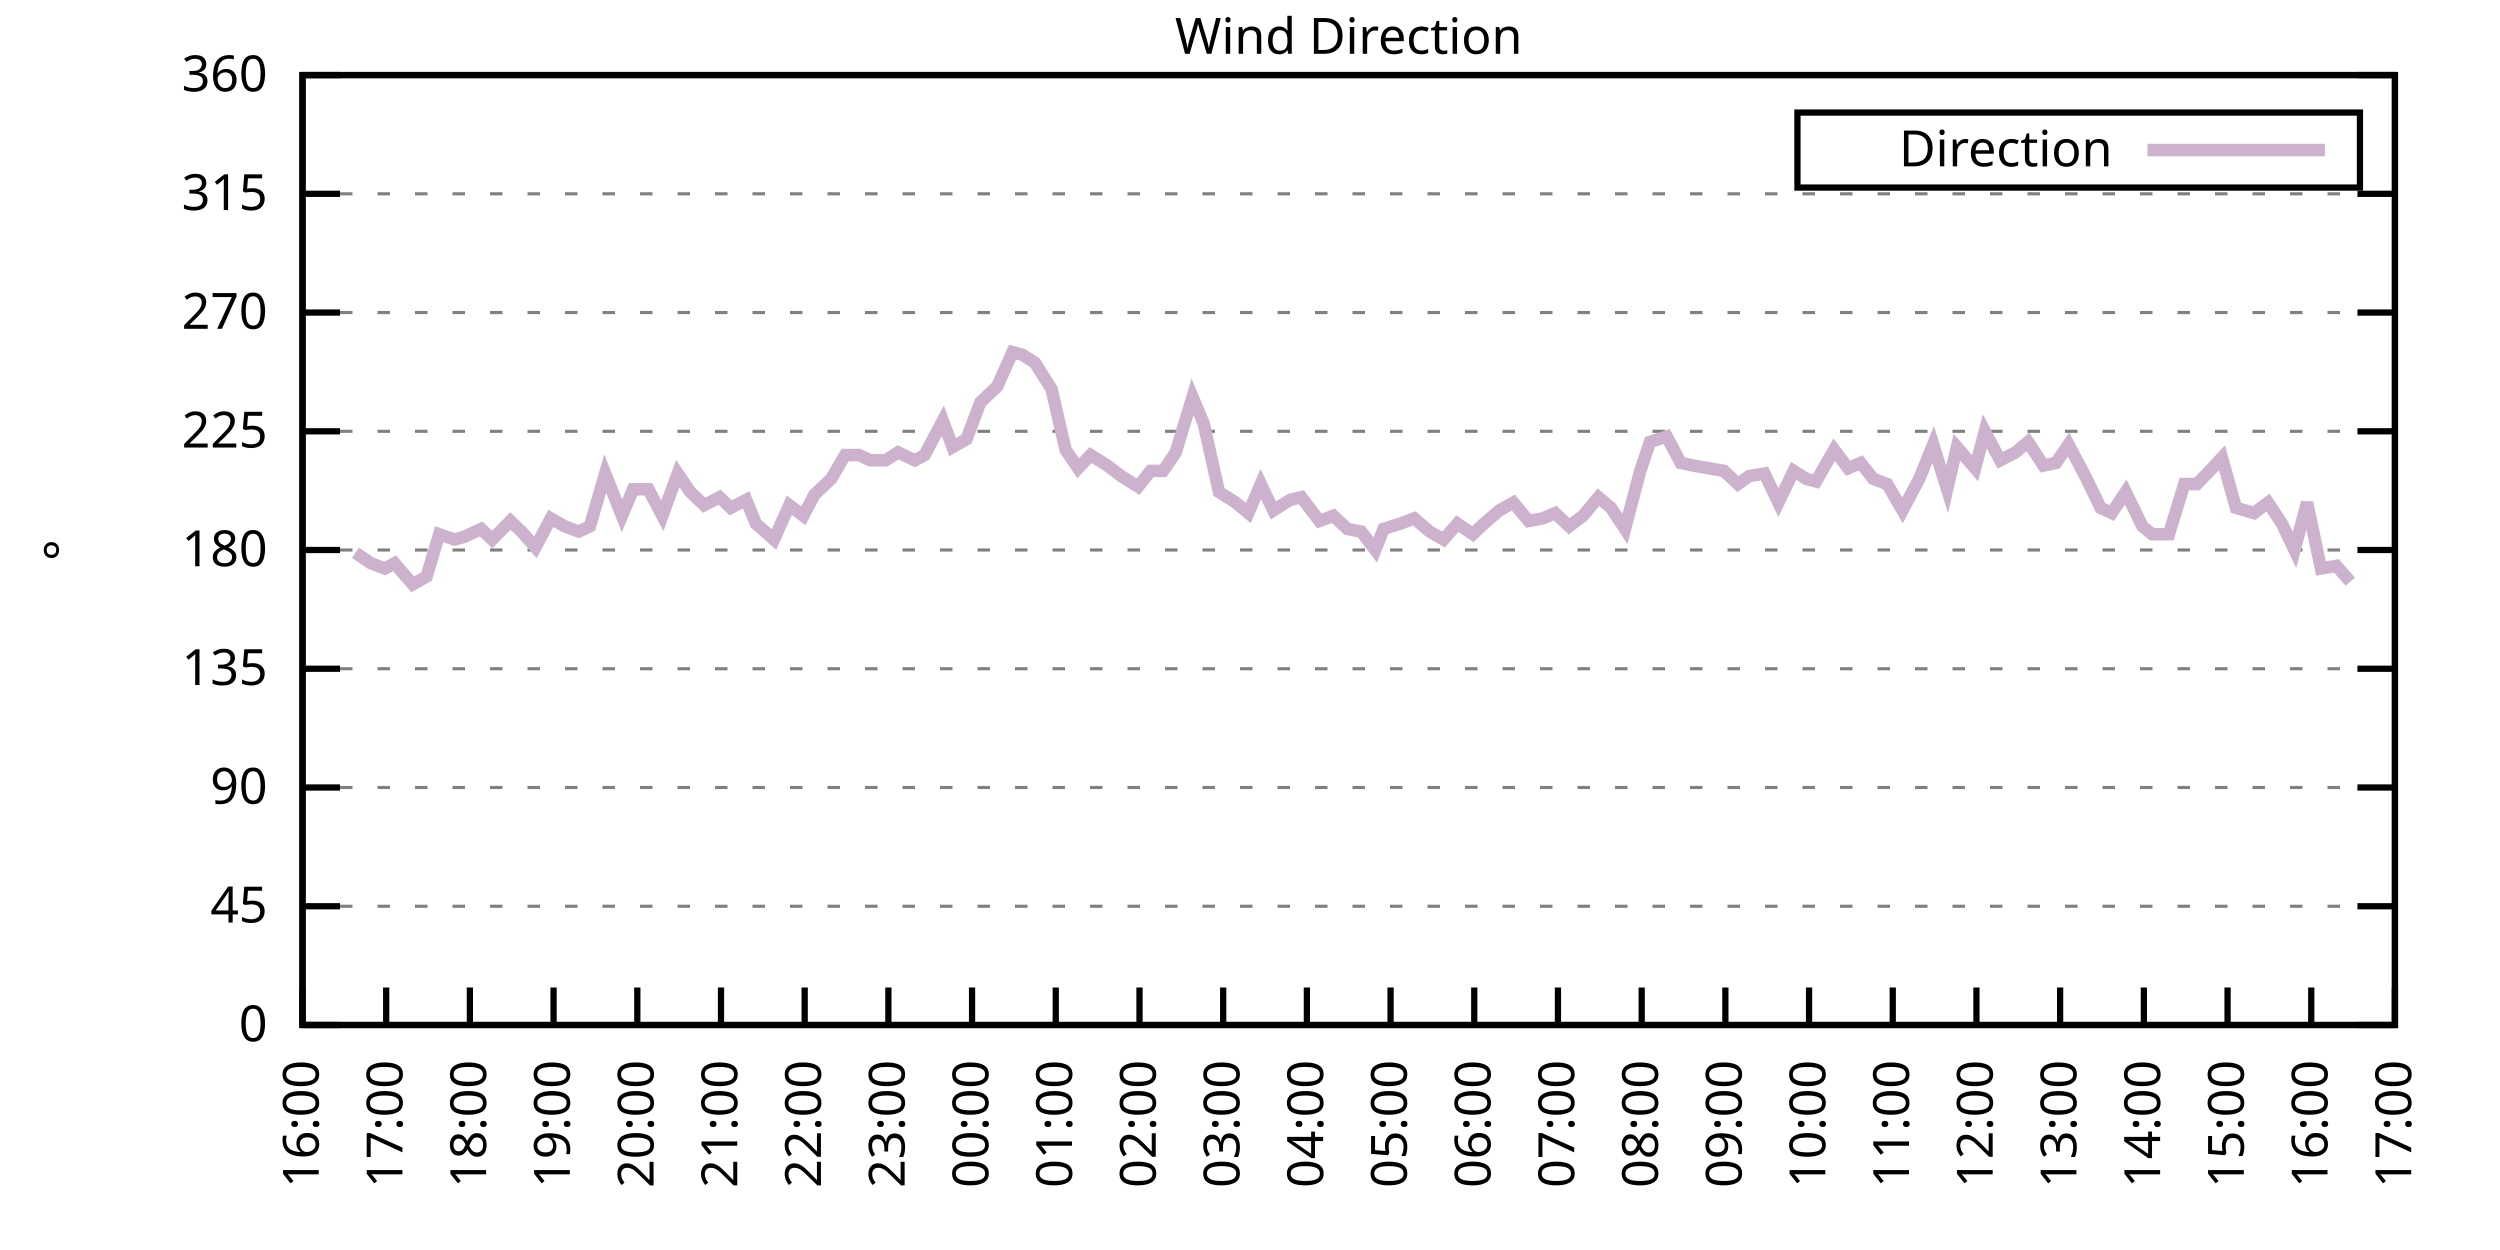
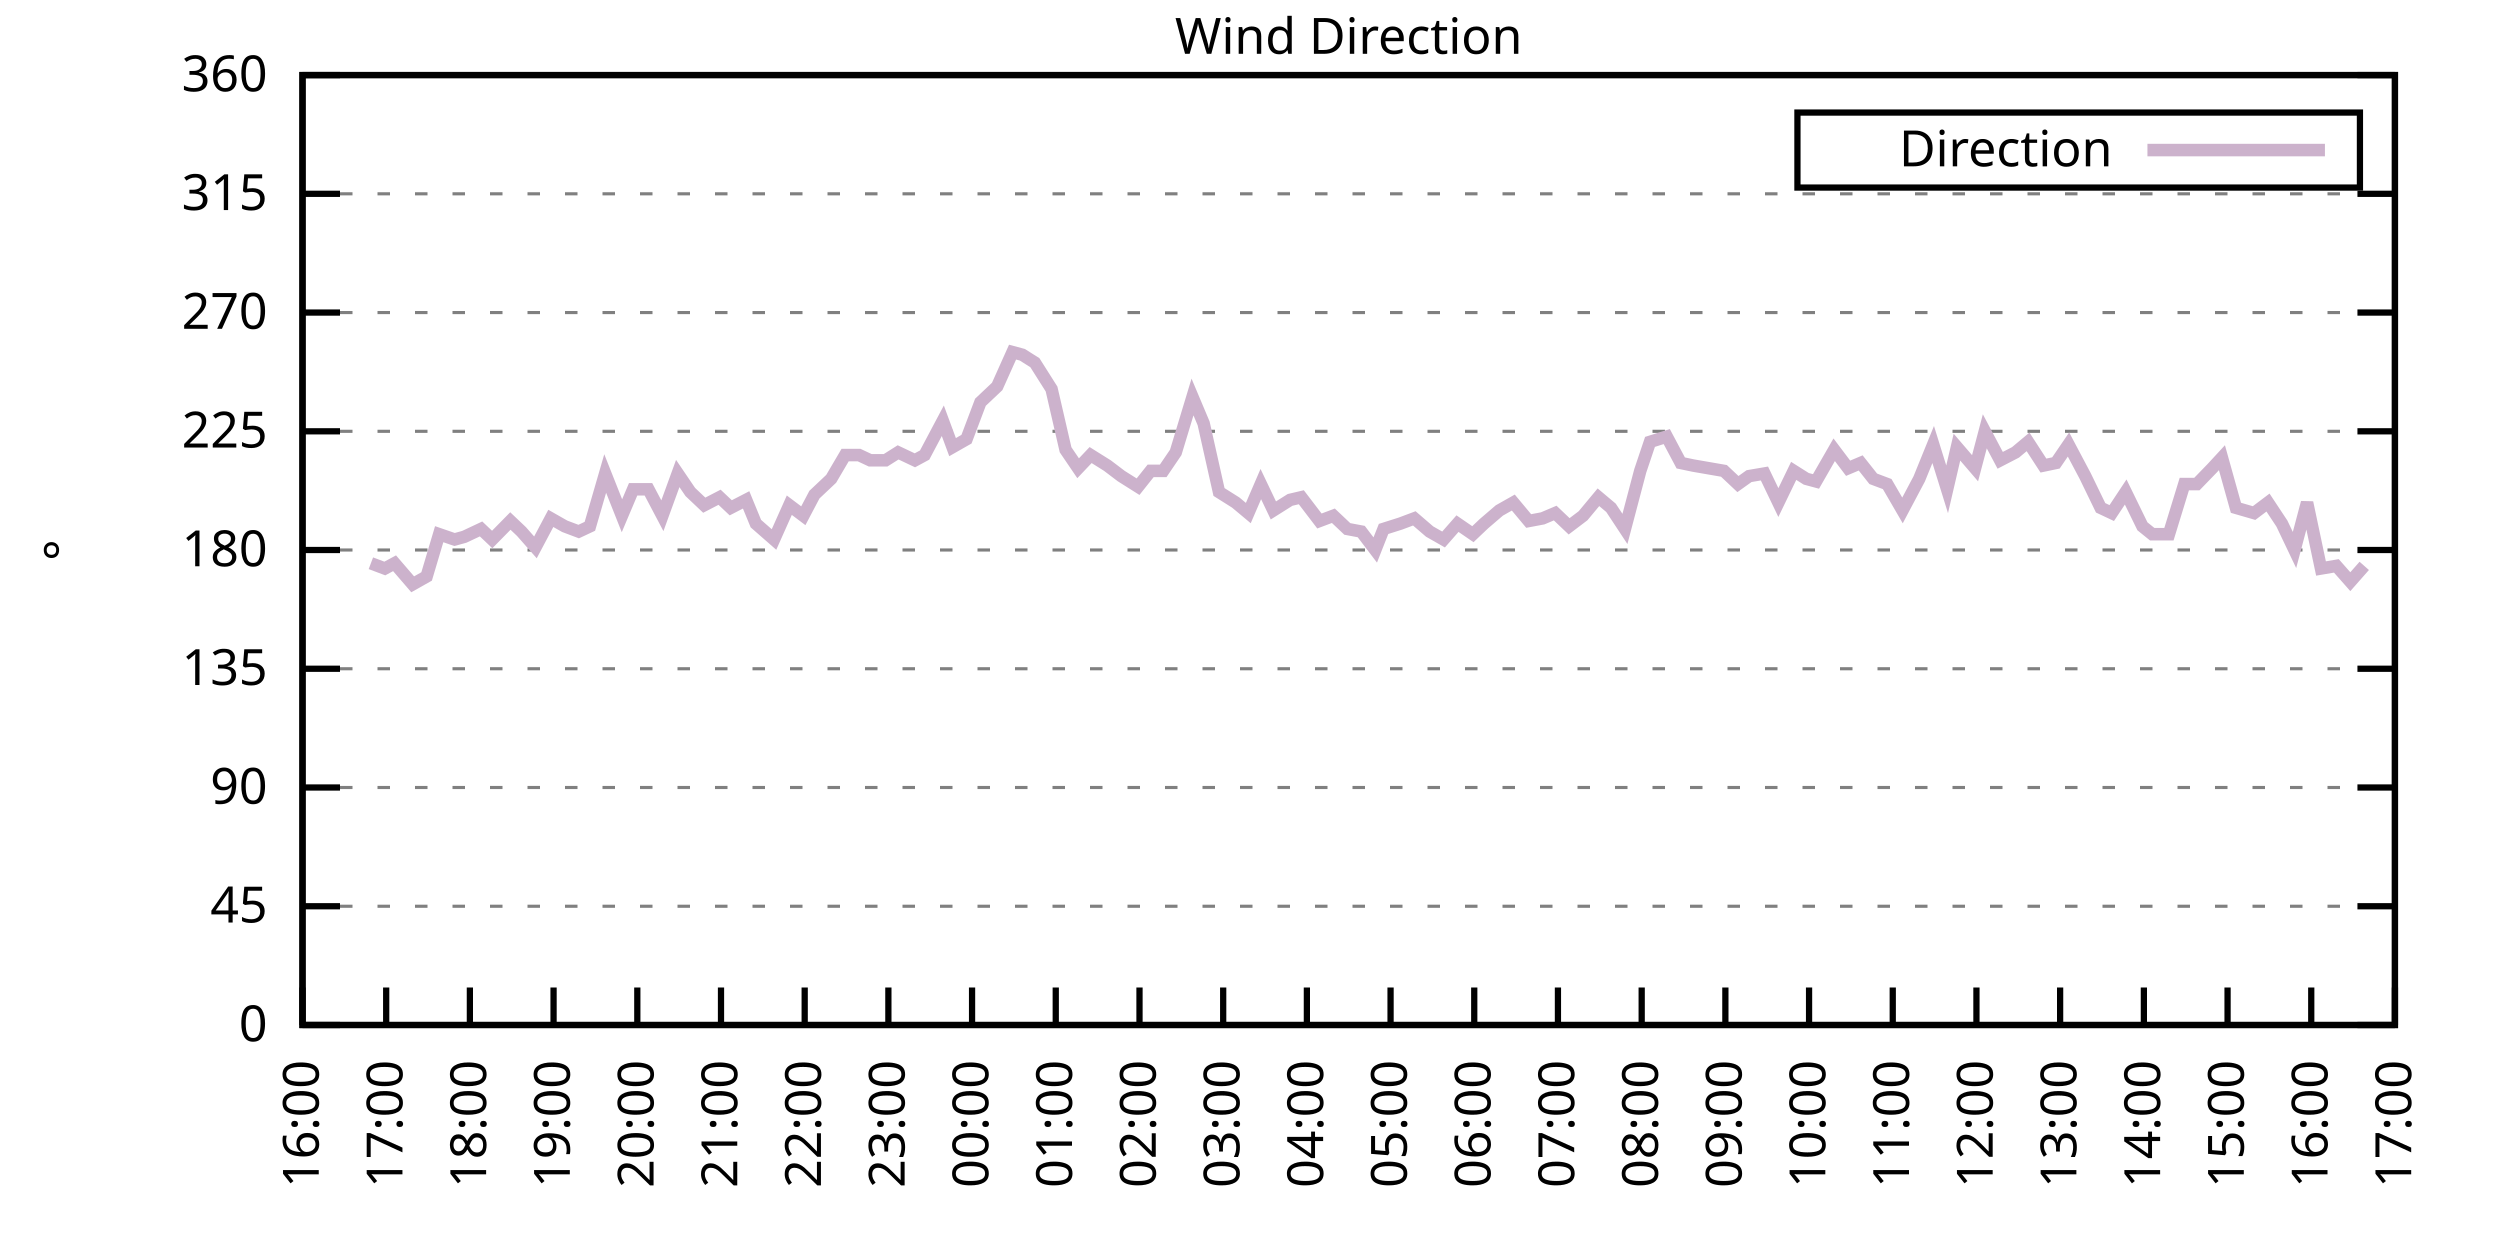
<svg xmlns="http://www.w3.org/2000/svg" xmlns:xlink="http://www.w3.org/1999/xlink" width="400" height="200" viewBox="0 0 400 200">
  <g id="gnuplot_canvas">
    <rect x="0" y="0" width="400" height="200" fill="none" />
    <defs>
      <circle id="gpDot" r="0.5" stroke-width="0.5" stroke="currentColor" />
      <path id="gpPt0" stroke-width="0.333" stroke="currentColor" d="M-1,0 h2 M0,-1 v2" />
      <path id="gpPt1" stroke-width="0.333" stroke="currentColor" d="M-1,-1 L1,1 M1,-1 L-1,1" />
      <path id="gpPt2" stroke-width="0.333" stroke="currentColor" d="M-1,0 L1,0 M0,-1 L0,1 M-1,-1 L1,1 M-1,1 L1,-1" />
      <rect id="gpPt3" stroke-width="0.333" stroke="currentColor" x="-1" y="-1" width="2" height="2" />
      <rect id="gpPt4" stroke-width="0.333" stroke="currentColor" fill="currentColor" x="-1" y="-1" width="2" height="2" />
      <circle id="gpPt5" stroke-width="0.333" stroke="currentColor" cx="0" cy="0" r="1" />
      <use xlink:href="#gpPt5" id="gpPt6" fill="currentColor" stroke="none" />
      <path id="gpPt7" stroke-width="0.333" stroke="currentColor" d="M0,-1.33 L-1.33,0.67 L1.33,0.67 z" />
      <use xlink:href="#gpPt7" id="gpPt8" fill="currentColor" stroke="none" />
      <use xlink:href="#gpPt7" id="gpPt9" stroke="currentColor" transform="rotate(180)" />
      <use xlink:href="#gpPt9" id="gpPt10" fill="currentColor" stroke="none" />
      <use xlink:href="#gpPt3" id="gpPt11" stroke="currentColor" transform="rotate(45)" />
      <use xlink:href="#gpPt11" id="gpPt12" fill="currentColor" stroke="none" />
      <path id="gpPt13" stroke-width="0.333" stroke="currentColor" d="M0,1.330 L1.265,0.411 L0.782,-1.067 L-0.782,-1.076 L-1.265,0.411 z" />
      <use xlink:href="#gpPt13" id="gpPt14" fill="currentColor" stroke="none" />
      <filter id="textbox" filterUnits="objectBoundingBox" x="0" y="0" height="1" width="1">
        <feFlood flood-color="white" flood-opacity="1" result="bgnd" />
        <feComposite in="SourceGraphic" in2="bgnd" operator="atop" />
      </filter>
      <filter id="greybox" filterUnits="objectBoundingBox" x="0" y="0" height="1" width="1">
        <feFlood flood-color="lightgrey" flood-opacity="1" result="grey" />
        <feComposite in="SourceGraphic" in2="grey" operator="atop" />
      </filter>
    </defs>
    <g fill="none" color="white" stroke="currentColor" stroke-width="1.00" stroke-linecap="butt" stroke-linejoin="miter">
</g>
    <g fill="none" color="black" stroke="currentColor" stroke-width="1.00" stroke-linecap="butt" stroke-linejoin="miter">
      <g stroke="none" shape-rendering="crispEdges">
        <polygon fill="rgb(255, 255, 255)" points="48.40,164.00 383.18,164.00 383.18,12.02 48.40,12.02 " />
      </g>
    </g>
    <g fill="none" color="black" stroke="currentColor" stroke-width="1.00" stroke-linecap="butt" stroke-linejoin="miter">
</g>
    <g fill="none" color="black" stroke="black" stroke-width="0.50" stroke-linecap="butt" stroke-linejoin="miter">
</g>
    <g fill="none" color="gray" stroke="currentColor" stroke-width="0.50" stroke-linecap="butt" stroke-linejoin="miter">
      <path stroke="gray" stroke-dasharray="2,4" class="gridline" d="M48.40,164.00 L383.19,164.00  " />
    </g>
    <g fill="none" color="gray" stroke="gray" stroke-width="1.00" stroke-linecap="butt" stroke-linejoin="miter">
</g>
    <g fill="none" color="black" stroke="currentColor" stroke-width="1.00" stroke-linecap="butt" stroke-linejoin="miter">
      <path stroke="black" d="M48.40,164.00 L54.40,164.00 M383.19,164.00 L377.19,164.00  " />
      <g transform="translate(42.80,166.60)" stroke="none" fill="black" font-family="Sans" font-size="8.00" text-anchor="end">
        <text>
          <tspan font-family="Sans"> 0</tspan>
        </text>
      </g>
    </g>
    <g fill="none" color="black" stroke="currentColor" stroke-width="1.00" stroke-linecap="butt" stroke-linejoin="miter">
</g>
    <g fill="none" color="black" stroke="black" stroke-width="0.50" stroke-linecap="butt" stroke-linejoin="miter">
</g>
    <g fill="none" color="gray" stroke="currentColor" stroke-width="0.50" stroke-linecap="butt" stroke-linejoin="miter">
      <path stroke="gray" stroke-dasharray="2,4" class="gridline" d="M48.40,145.00 L383.19,145.00  " />
    </g>
    <g fill="none" color="gray" stroke="gray" stroke-width="1.00" stroke-linecap="butt" stroke-linejoin="miter">
</g>
    <g fill="none" color="black" stroke="currentColor" stroke-width="1.00" stroke-linecap="butt" stroke-linejoin="miter">
      <path stroke="black" d="M48.40,145.00 L54.40,145.00 M383.19,145.00 L377.19,145.00  " />
      <g transform="translate(42.80,147.60)" stroke="none" fill="black" font-family="Sans" font-size="8.00" text-anchor="end">
        <text>
          <tspan font-family="Sans"> 45</tspan>
        </text>
      </g>
    </g>
    <g fill="none" color="black" stroke="currentColor" stroke-width="1.00" stroke-linecap="butt" stroke-linejoin="miter">
</g>
    <g fill="none" color="black" stroke="black" stroke-width="0.50" stroke-linecap="butt" stroke-linejoin="miter">
</g>
    <g fill="none" color="gray" stroke="currentColor" stroke-width="0.50" stroke-linecap="butt" stroke-linejoin="miter">
      <path stroke="gray" stroke-dasharray="2,4" class="gridline" d="M48.40,126.00 L383.19,126.00  " />
    </g>
    <g fill="none" color="gray" stroke="gray" stroke-width="1.00" stroke-linecap="butt" stroke-linejoin="miter">
</g>
    <g fill="none" color="black" stroke="currentColor" stroke-width="1.00" stroke-linecap="butt" stroke-linejoin="miter">
      <path stroke="black" d="M48.40,126.00 L54.40,126.00 M383.19,126.00 L377.19,126.00  " />
      <g transform="translate(42.80,128.60)" stroke="none" fill="black" font-family="Sans" font-size="8.00" text-anchor="end">
        <text>
          <tspan font-family="Sans"> 90</tspan>
        </text>
      </g>
    </g>
    <g fill="none" color="black" stroke="currentColor" stroke-width="1.00" stroke-linecap="butt" stroke-linejoin="miter">
</g>
    <g fill="none" color="black" stroke="black" stroke-width="0.50" stroke-linecap="butt" stroke-linejoin="miter">
</g>
    <g fill="none" color="gray" stroke="currentColor" stroke-width="0.50" stroke-linecap="butt" stroke-linejoin="miter">
      <path stroke="gray" stroke-dasharray="2,4" class="gridline" d="M48.40,107.00 L383.19,107.00  " />
    </g>
    <g fill="none" color="gray" stroke="gray" stroke-width="1.00" stroke-linecap="butt" stroke-linejoin="miter">
</g>
    <g fill="none" color="black" stroke="currentColor" stroke-width="1.00" stroke-linecap="butt" stroke-linejoin="miter">
      <path stroke="black" d="M48.40,107.00 L54.40,107.00 M383.19,107.00 L377.19,107.00  " />
      <g transform="translate(42.80,109.60)" stroke="none" fill="black" font-family="Sans" font-size="8.00" text-anchor="end">
        <text>
          <tspan font-family="Sans"> 135</tspan>
        </text>
      </g>
    </g>
    <g fill="none" color="black" stroke="currentColor" stroke-width="1.00" stroke-linecap="butt" stroke-linejoin="miter">
</g>
    <g fill="none" color="black" stroke="black" stroke-width="0.50" stroke-linecap="butt" stroke-linejoin="miter">
</g>
    <g fill="none" color="gray" stroke="currentColor" stroke-width="0.50" stroke-linecap="butt" stroke-linejoin="miter">
      <path stroke="gray" stroke-dasharray="2,4" class="gridline" d="M48.40,88.00 L383.19,88.00  " />
    </g>
    <g fill="none" color="gray" stroke="gray" stroke-width="1.00" stroke-linecap="butt" stroke-linejoin="miter">
</g>
    <g fill="none" color="black" stroke="currentColor" stroke-width="1.00" stroke-linecap="butt" stroke-linejoin="miter">
      <path stroke="black" d="M48.40,88.00 L54.40,88.00 M383.19,88.00 L377.19,88.00  " />
      <g transform="translate(42.80,90.60)" stroke="none" fill="black" font-family="Sans" font-size="8.00" text-anchor="end">
        <text>
          <tspan font-family="Sans"> 180</tspan>
        </text>
      </g>
    </g>
    <g fill="none" color="black" stroke="currentColor" stroke-width="1.00" stroke-linecap="butt" stroke-linejoin="miter">
</g>
    <g fill="none" color="black" stroke="black" stroke-width="0.50" stroke-linecap="butt" stroke-linejoin="miter">
</g>
    <g fill="none" color="gray" stroke="currentColor" stroke-width="0.50" stroke-linecap="butt" stroke-linejoin="miter">
      <path stroke="gray" stroke-dasharray="2,4" class="gridline" d="M48.40,69.01 L383.19,69.01  " />
    </g>
    <g fill="none" color="gray" stroke="gray" stroke-width="1.00" stroke-linecap="butt" stroke-linejoin="miter">
</g>
    <g fill="none" color="black" stroke="currentColor" stroke-width="1.00" stroke-linecap="butt" stroke-linejoin="miter">
      <path stroke="black" d="M48.40,69.01 L54.40,69.01 M383.19,69.01 L377.19,69.01  " />
      <g transform="translate(42.80,71.61)" stroke="none" fill="black" font-family="Sans" font-size="8.00" text-anchor="end">
        <text>
          <tspan font-family="Sans"> 225</tspan>
        </text>
      </g>
    </g>
    <g fill="none" color="black" stroke="currentColor" stroke-width="1.00" stroke-linecap="butt" stroke-linejoin="miter">
</g>
    <g fill="none" color="black" stroke="black" stroke-width="0.50" stroke-linecap="butt" stroke-linejoin="miter">
</g>
    <g fill="none" color="gray" stroke="currentColor" stroke-width="0.50" stroke-linecap="butt" stroke-linejoin="miter">
      <path stroke="gray" stroke-dasharray="2,4" class="gridline" d="M48.40,50.01 L383.19,50.01  " />
    </g>
    <g fill="none" color="gray" stroke="gray" stroke-width="1.00" stroke-linecap="butt" stroke-linejoin="miter">
</g>
    <g fill="none" color="black" stroke="currentColor" stroke-width="1.00" stroke-linecap="butt" stroke-linejoin="miter">
      <path stroke="black" d="M48.40,50.01 L54.40,50.01 M383.19,50.01 L377.19,50.01  " />
      <g transform="translate(42.80,52.61)" stroke="none" fill="black" font-family="Sans" font-size="8.00" text-anchor="end">
        <text>
          <tspan font-family="Sans"> 270</tspan>
        </text>
      </g>
    </g>
    <g fill="none" color="black" stroke="currentColor" stroke-width="1.00" stroke-linecap="butt" stroke-linejoin="miter">
</g>
    <g fill="none" color="black" stroke="black" stroke-width="0.50" stroke-linecap="butt" stroke-linejoin="miter">
</g>
    <g fill="none" color="gray" stroke="currentColor" stroke-width="0.50" stroke-linecap="butt" stroke-linejoin="miter">
      <path stroke="gray" stroke-dasharray="2,4" class="gridline" d="M48.40,31.01 L383.19,31.01  " />
    </g>
    <g fill="none" color="gray" stroke="gray" stroke-width="1.00" stroke-linecap="butt" stroke-linejoin="miter">
</g>
    <g fill="none" color="black" stroke="currentColor" stroke-width="1.00" stroke-linecap="butt" stroke-linejoin="miter">
      <path stroke="black" d="M48.40,31.01 L54.40,31.01 M383.19,31.01 L377.19,31.01  " />
      <g transform="translate(42.80,33.61)" stroke="none" fill="black" font-family="Sans" font-size="8.00" text-anchor="end">
        <text>
          <tspan font-family="Sans"> 315</tspan>
        </text>
      </g>
    </g>
    <g fill="none" color="black" stroke="currentColor" stroke-width="1.00" stroke-linecap="butt" stroke-linejoin="miter">
</g>
    <g fill="none" color="black" stroke="black" stroke-width="0.50" stroke-linecap="butt" stroke-linejoin="miter">
</g>
    <g fill="none" color="gray" stroke="currentColor" stroke-width="0.50" stroke-linecap="butt" stroke-linejoin="miter">
      <path stroke="gray" stroke-dasharray="2,4" class="gridline" d="M48.40,12.01 L383.19,12.01  " />
    </g>
    <g fill="none" color="gray" stroke="gray" stroke-width="1.00" stroke-linecap="butt" stroke-linejoin="miter">
</g>
    <g fill="none" color="black" stroke="currentColor" stroke-width="1.00" stroke-linecap="butt" stroke-linejoin="miter">
      <path stroke="black" d="M48.40,12.01 L54.40,12.01 M383.19,12.01 L377.19,12.01  " />
      <g transform="translate(42.80,14.61)" stroke="none" fill="black" font-family="Sans" font-size="8.00" text-anchor="end">
        <text>
          <tspan font-family="Sans"> 360</tspan>
        </text>
      </g>
    </g>
    <g fill="none" color="black" stroke="currentColor" stroke-width="1.00" stroke-linecap="butt" stroke-linejoin="miter">
      <path stroke="black" d="M48.40,164.00 L48.40,158.00  " />
      <g transform="translate(51.00,169.60) rotate(270.00)" stroke="none" fill="black" font-family="Sans" font-size="8.00" text-anchor="end">
        <text>
          <tspan font-family="Sans">16:00</tspan>
        </text>
      </g>
    </g>
    <g fill="none" color="black" stroke="currentColor" stroke-width="1.00" stroke-linecap="butt" stroke-linejoin="miter">
      <path stroke="black" d="M61.79,164.00 L61.79,158.00  " />
      <g transform="translate(64.39,169.60) rotate(270.00)" stroke="none" fill="black" font-family="Sans" font-size="8.00" text-anchor="end">
        <text>
          <tspan font-family="Sans">17:00</tspan>
        </text>
      </g>
    </g>
    <g fill="none" color="black" stroke="currentColor" stroke-width="1.00" stroke-linecap="butt" stroke-linejoin="miter">
      <path stroke="black" d="M75.18,164.00 L75.18,158.00  " />
      <g transform="translate(77.78,169.60) rotate(270.00)" stroke="none" fill="black" font-family="Sans" font-size="8.00" text-anchor="end">
        <text>
          <tspan font-family="Sans">18:00</tspan>
        </text>
      </g>
    </g>
    <g fill="none" color="black" stroke="currentColor" stroke-width="1.00" stroke-linecap="butt" stroke-linejoin="miter">
      <path stroke="black" d="M88.57,164.00 L88.57,158.00  " />
      <g transform="translate(91.17,169.60) rotate(270.00)" stroke="none" fill="black" font-family="Sans" font-size="8.00" text-anchor="end">
        <text>
          <tspan font-family="Sans">19:00</tspan>
        </text>
      </g>
    </g>
    <g fill="none" color="black" stroke="currentColor" stroke-width="1.00" stroke-linecap="butt" stroke-linejoin="miter">
      <path stroke="black" d="M101.97,164.00 L101.97,158.00  " />
      <g transform="translate(104.57,169.60) rotate(270.00)" stroke="none" fill="black" font-family="Sans" font-size="8.00" text-anchor="end">
        <text>
          <tspan font-family="Sans">20:00</tspan>
        </text>
      </g>
    </g>
    <g fill="none" color="black" stroke="currentColor" stroke-width="1.00" stroke-linecap="butt" stroke-linejoin="miter">
      <path stroke="black" d="M115.36,164.00 L115.36,158.00  " />
      <g transform="translate(117.96,169.60) rotate(270.00)" stroke="none" fill="black" font-family="Sans" font-size="8.00" text-anchor="end">
        <text>
          <tspan font-family="Sans">21:00</tspan>
        </text>
      </g>
    </g>
    <g fill="none" color="black" stroke="currentColor" stroke-width="1.00" stroke-linecap="butt" stroke-linejoin="miter">
      <path stroke="black" d="M128.75,164.00 L128.75,158.00  " />
      <g transform="translate(131.35,169.60) rotate(270.00)" stroke="none" fill="black" font-family="Sans" font-size="8.00" text-anchor="end">
        <text>
          <tspan font-family="Sans">22:00</tspan>
        </text>
      </g>
    </g>
    <g fill="none" color="black" stroke="currentColor" stroke-width="1.00" stroke-linecap="butt" stroke-linejoin="miter">
      <path stroke="black" d="M142.14,164.00 L142.14,158.00  " />
      <g transform="translate(144.74,169.60) rotate(270.00)" stroke="none" fill="black" font-family="Sans" font-size="8.00" text-anchor="end">
        <text>
          <tspan font-family="Sans">23:00</tspan>
        </text>
      </g>
    </g>
    <g fill="none" color="black" stroke="currentColor" stroke-width="1.00" stroke-linecap="butt" stroke-linejoin="miter">
      <path stroke="black" d="M155.53,164.00 L155.53,158.00  " />
      <g transform="translate(158.13,169.60) rotate(270.00)" stroke="none" fill="black" font-family="Sans" font-size="8.00" text-anchor="end">
        <text>
          <tspan font-family="Sans">00:00</tspan>
        </text>
      </g>
    </g>
    <g fill="none" color="black" stroke="currentColor" stroke-width="1.00" stroke-linecap="butt" stroke-linejoin="miter">
      <path stroke="black" d="M168.92,164.00 L168.92,158.00  " />
      <g transform="translate(171.52,169.60) rotate(270.00)" stroke="none" fill="black" font-family="Sans" font-size="8.00" text-anchor="end">
        <text>
          <tspan font-family="Sans">01:00</tspan>
        </text>
      </g>
    </g>
    <g fill="none" color="black" stroke="currentColor" stroke-width="1.00" stroke-linecap="butt" stroke-linejoin="miter">
      <path stroke="black" d="M182.32,164.00 L182.32,158.00  " />
      <g transform="translate(184.92,169.60) rotate(270.00)" stroke="none" fill="black" font-family="Sans" font-size="8.00" text-anchor="end">
        <text>
          <tspan font-family="Sans">02:00</tspan>
        </text>
      </g>
    </g>
    <g fill="none" color="black" stroke="currentColor" stroke-width="1.00" stroke-linecap="butt" stroke-linejoin="miter">
      <path stroke="black" d="M195.71,164.00 L195.71,158.00  " />
      <g transform="translate(198.31,169.60) rotate(270.00)" stroke="none" fill="black" font-family="Sans" font-size="8.00" text-anchor="end">
        <text>
          <tspan font-family="Sans">03:00</tspan>
        </text>
      </g>
    </g>
    <g fill="none" color="black" stroke="currentColor" stroke-width="1.00" stroke-linecap="butt" stroke-linejoin="miter">
      <path stroke="black" d="M209.10,164.00 L209.10,158.00  " />
      <g transform="translate(211.70,169.60) rotate(270.00)" stroke="none" fill="black" font-family="Sans" font-size="8.00" text-anchor="end">
        <text>
          <tspan font-family="Sans">04:00</tspan>
        </text>
      </g>
    </g>
    <g fill="none" color="black" stroke="currentColor" stroke-width="1.00" stroke-linecap="butt" stroke-linejoin="miter">
      <path stroke="black" d="M222.49,164.00 L222.49,158.00  " />
      <g transform="translate(225.09,169.60) rotate(270.00)" stroke="none" fill="black" font-family="Sans" font-size="8.00" text-anchor="end">
        <text>
          <tspan font-family="Sans">05:00</tspan>
        </text>
      </g>
    </g>
    <g fill="none" color="black" stroke="currentColor" stroke-width="1.00" stroke-linecap="butt" stroke-linejoin="miter">
      <path stroke="black" d="M235.88,164.00 L235.88,158.00  " />
      <g transform="translate(238.48,169.60) rotate(270.00)" stroke="none" fill="black" font-family="Sans" font-size="8.00" text-anchor="end">
        <text>
          <tspan font-family="Sans">06:00</tspan>
        </text>
      </g>
    </g>
    <g fill="none" color="black" stroke="currentColor" stroke-width="1.00" stroke-linecap="butt" stroke-linejoin="miter">
      <path stroke="black" d="M249.27,164.00 L249.27,158.00  " />
      <g transform="translate(251.87,169.60) rotate(270.00)" stroke="none" fill="black" font-family="Sans" font-size="8.00" text-anchor="end">
        <text>
          <tspan font-family="Sans">07:00</tspan>
        </text>
      </g>
    </g>
    <g fill="none" color="black" stroke="currentColor" stroke-width="1.00" stroke-linecap="butt" stroke-linejoin="miter">
      <path stroke="black" d="M262.67,164.00 L262.67,158.00  " />
      <g transform="translate(265.27,169.60) rotate(270.00)" stroke="none" fill="black" font-family="Sans" font-size="8.00" text-anchor="end">
        <text>
          <tspan font-family="Sans">08:00</tspan>
        </text>
      </g>
    </g>
    <g fill="none" color="black" stroke="currentColor" stroke-width="1.00" stroke-linecap="butt" stroke-linejoin="miter">
      <path stroke="black" d="M276.06,164.00 L276.06,158.00  " />
      <g transform="translate(278.66,169.60) rotate(270.00)" stroke="none" fill="black" font-family="Sans" font-size="8.00" text-anchor="end">
        <text>
          <tspan font-family="Sans">09:00</tspan>
        </text>
      </g>
    </g>
    <g fill="none" color="black" stroke="currentColor" stroke-width="1.00" stroke-linecap="butt" stroke-linejoin="miter">
      <path stroke="black" d="M289.45,164.00 L289.45,158.00  " />
      <g transform="translate(292.05,169.60) rotate(270.00)" stroke="none" fill="black" font-family="Sans" font-size="8.00" text-anchor="end">
        <text>
          <tspan font-family="Sans">10:00</tspan>
        </text>
      </g>
    </g>
    <g fill="none" color="black" stroke="currentColor" stroke-width="1.00" stroke-linecap="butt" stroke-linejoin="miter">
      <path stroke="black" d="M302.84,164.00 L302.84,158.00  " />
      <g transform="translate(305.44,169.60) rotate(270.00)" stroke="none" fill="black" font-family="Sans" font-size="8.00" text-anchor="end">
        <text>
          <tspan font-family="Sans">11:00</tspan>
        </text>
      </g>
    </g>
    <g fill="none" color="black" stroke="currentColor" stroke-width="1.00" stroke-linecap="butt" stroke-linejoin="miter">
      <path stroke="black" d="M316.23,164.00 L316.23,158.00  " />
      <g transform="translate(318.83,169.60) rotate(270.00)" stroke="none" fill="black" font-family="Sans" font-size="8.00" text-anchor="end">
        <text>
          <tspan font-family="Sans">12:00</tspan>
        </text>
      </g>
    </g>
    <g fill="none" color="black" stroke="currentColor" stroke-width="1.00" stroke-linecap="butt" stroke-linejoin="miter">
      <path stroke="black" d="M329.62,164.00 L329.62,158.00  " />
      <g transform="translate(332.22,169.60) rotate(270.00)" stroke="none" fill="black" font-family="Sans" font-size="8.00" text-anchor="end">
        <text>
          <tspan font-family="Sans">13:00</tspan>
        </text>
      </g>
    </g>
    <g fill="none" color="black" stroke="currentColor" stroke-width="1.00" stroke-linecap="butt" stroke-linejoin="miter">
      <path stroke="black" d="M343.02,164.00 L343.02,158.00  " />
      <g transform="translate(345.62,169.60) rotate(270.00)" stroke="none" fill="black" font-family="Sans" font-size="8.00" text-anchor="end">
        <text>
          <tspan font-family="Sans">14:00</tspan>
        </text>
      </g>
    </g>
    <g fill="none" color="black" stroke="currentColor" stroke-width="1.00" stroke-linecap="butt" stroke-linejoin="miter">
      <path stroke="black" d="M356.41,164.00 L356.41,158.00  " />
      <g transform="translate(359.01,169.60) rotate(270.00)" stroke="none" fill="black" font-family="Sans" font-size="8.00" text-anchor="end">
        <text>
          <tspan font-family="Sans">15:00</tspan>
        </text>
      </g>
    </g>
    <g fill="none" color="black" stroke="currentColor" stroke-width="1.00" stroke-linecap="butt" stroke-linejoin="miter">
      <path stroke="black" d="M369.80,164.00 L369.80,158.00  " />
      <g transform="translate(372.40,169.60) rotate(270.00)" stroke="none" fill="black" font-family="Sans" font-size="8.00" text-anchor="end">
        <text>
          <tspan font-family="Sans">16:00</tspan>
        </text>
      </g>
    </g>
    <g fill="none" color="black" stroke="currentColor" stroke-width="1.00" stroke-linecap="butt" stroke-linejoin="miter">
      <path stroke="black" d="M383.19,164.00 L383.19,158.00  " />
      <g transform="translate(385.79,169.60) rotate(270.00)" stroke="none" fill="black" font-family="Sans" font-size="8.00" text-anchor="end">
        <text>
          <tspan font-family="Sans">17:00</tspan>
        </text>
      </g>
    </g>
    <g fill="none" color="black" stroke="currentColor" stroke-width="1.00" stroke-linecap="butt" stroke-linejoin="miter">
</g>
    <g fill="none" color="black" stroke="currentColor" stroke-width="1.00" stroke-linecap="butt" stroke-linejoin="miter">
      <path stroke="black" d="M48.40,12.01 L48.40,164.00 L383.19,164.00 L383.19,12.01 L48.40,12.01 Z  " />
    </g>
    <g fill="none" color="black" stroke="currentColor" stroke-width="1.00" stroke-linecap="butt" stroke-linejoin="miter">
</g>
    <g fill="none" color="black" stroke="currentColor" stroke-width="1.00" stroke-linecap="butt" stroke-linejoin="miter">
      <path stroke="black" d="M287.59,30.01 L287.59,18.01 L377.59,18.01 L377.59,30.01 L287.59,30.01 Z  " />
    </g>
    <g id="Wind_direction_plot_1">
      <g fill="none" color="white" stroke="black" stroke-width="2.00" stroke-linecap="butt" stroke-linejoin="miter">
</g>
      <g fill="none" color="black" stroke="currentColor" stroke-width="2.00" stroke-linecap="butt" stroke-linejoin="miter">
        <g transform="translate(337.99,26.61)" stroke="none" fill="black" font-family="Sans" font-size="8.00" text-anchor="end">
          <text>
            <tspan font-family="Sans">Direction</tspan>
          </text>
        </g>
      </g>
      <g fill="none" color="black" stroke="currentColor" stroke-width="2.00" stroke-linecap="butt" stroke-linejoin="miter">
-         <path stroke="rgb(204, 178, 204)" d="M343.59,24.01 L371.99,24.01 M56.88,88.43 L59.34,90.12 L61.57,90.96 L63.13,90.12 L66.03,93.49 L68.26,92.23   L70.27,85.47 L72.73,86.32 L74.29,85.89 L76.97,84.63 L78.75,86.32 L81.66,83.36 L83.44,85.05 L85.67,87.58   L88.13,82.94 L90.36,84.21 L92.59,85.05 L94.38,84.21 L96.83,75.76 L99.51,82.52 L101.30,78.29 L103.75,78.29   L105.98,82.52 L108.44,75.76 L110.45,78.72 L112.68,80.83 L115.13,79.56 L116.92,81.25 L119.38,79.98 L120.94,83.78   L123.84,86.32 L126.29,80.83 L128.53,82.52 L130.31,79.14 L132.99,76.61 L135.22,72.81 L137.45,72.81 L139.24,73.65   L141.69,73.65 L143.70,72.38 L146.38,73.65 L147.94,72.81 L150.85,67.32 L152.41,71.54 L154.64,70.27 L156.87,64.36   L159.55,61.83 L162.01,56.34 L163.57,56.76 L165.58,58.03 L168.25,62.25 L170.49,71.96 L172.50,74.92 L174.50,72.81   L177.18,74.49 L179.41,76.18 L182.09,77.87 L184.10,75.34 L186.11,75.34 L188.12,72.38 L190.80,63.52 L192.58,67.74   L195.04,78.72 L197.72,80.41 L199.73,82.09 L201.73,77.45 L203.74,81.67 L206.42,79.98 L208.21,79.56 L211.11,83.36   L213.34,82.52 L215.57,84.63 L217.80,85.05 L220.04,88.00 L221.37,84.63 L224.05,83.78 L226.29,82.94 L228.74,85.05   L230.97,86.32 L233.20,83.78 L235.66,85.47 L237.44,83.78 L239.90,81.67 L242.13,80.41 L244.59,83.36 L246.82,82.94   L248.83,82.09 L251.06,84.21 L253.29,82.52 L255.75,79.56 L257.76,81.25 L259.99,84.63 L262.44,75.34 L264.00,70.70   L266.68,69.85 L268.92,74.07 L270.92,74.49 L275.83,75.34 L278.07,77.45 L279.85,76.18 L282.31,75.76 L284.54,80.41   L286.99,75.34 L289.00,76.61 L290.56,77.03 L293.47,71.96 L295.70,74.92 L297.71,74.07 L299.72,76.61 L301.95,77.45   L304.40,81.67 L307.08,76.61 L309.31,71.12 L311.54,78.29 L313.11,71.54 L316.01,74.92 L317.57,69.01 L320.03,73.65   L322.48,72.38 L324.49,70.70 L326.95,74.49 L328.95,74.07 L330.96,71.12 L333.64,76.18 L336.10,81.25 L337.88,82.09   L340.11,78.72 L342.79,84.21 L344.35,85.47 L347.03,85.47 L349.49,77.45 L351.50,77.45 L353.95,74.92 L355.51,73.23   L357.75,81.25 L360.65,82.09 L362.88,80.41 L365.11,83.78 L367.12,88.00 L369.13,80.41 L371.36,90.96 L373.82,90.54   L376.05,93.07  " />
+         <path stroke="rgb(204, 178, 204)" d="M343.59,24.01 L371.99,24.01 M59.34,90.12 L61.57,90.96 L63.13,90.12 L66.03,93.49 L68.26,92.23 L70.27,85.47   L72.73,86.32 L74.29,85.89 L76.97,84.63 L78.75,86.32 L81.66,83.36 L83.44,85.05 L85.67,87.58 L88.13,82.94   L90.36,84.21 L92.59,85.05 L94.38,84.21 L96.83,75.76 L99.51,82.52 L101.30,78.29 L103.75,78.29 L105.98,82.52   L108.44,75.76 L110.45,78.72 L112.68,80.83 L115.13,79.56 L116.92,81.25 L119.38,79.98 L120.94,83.78 L123.84,86.32   L126.29,80.83 L128.53,82.52 L130.31,79.14 L132.99,76.61 L135.22,72.81 L137.45,72.81 L139.24,73.65 L141.69,73.65   L143.70,72.38 L146.38,73.65 L147.94,72.81 L150.85,67.32 L152.41,71.54 L154.64,70.27 L156.87,64.36 L159.55,61.83   L162.01,56.34 L163.57,56.76 L165.58,58.03 L168.25,62.25 L170.49,71.96 L172.50,74.92 L174.50,72.81 L177.18,74.49   L179.41,76.18 L182.09,77.87 L184.10,75.34 L186.11,75.34 L188.12,72.38 L190.80,63.52 L192.58,67.74 L195.04,78.72   L197.72,80.41 L199.73,82.09 L201.73,77.45 L203.74,81.67 L206.42,79.98 L208.21,79.56 L211.11,83.36 L213.34,82.52   L215.57,84.63 L217.80,85.05 L220.04,88.00 L221.37,84.63 L224.05,83.78 L226.29,82.94 L228.74,85.05 L230.97,86.32   L233.20,83.78 L235.66,85.47 L237.44,83.78 L239.90,81.67 L242.13,80.41 L244.59,83.36 L246.82,82.94 L248.83,82.09   L251.06,84.21 L253.29,82.52 L255.75,79.56 L257.76,81.25 L259.99,84.63 L262.44,75.34 L264.00,70.70 L266.68,69.85   L268.92,74.07 L270.92,74.49 L275.83,75.34 L278.07,77.45 L279.85,76.18 L282.31,75.76 L284.54,80.41 L286.99,75.34   L289.00,76.61 L290.56,77.03 L293.47,71.96 L295.70,74.92 L297.71,74.07 L299.72,76.61 L301.95,77.45 L304.40,81.67   L307.08,76.61 L309.31,71.12 L311.54,78.29 L313.11,71.54 L316.01,74.92 L317.57,69.01 L320.03,73.65 L322.48,72.38   L324.49,70.70 L326.95,74.49 L328.95,74.07 L330.96,71.12 L333.64,76.18 L336.10,81.25 L337.88,82.09 L340.11,78.72   L342.79,84.21 L344.35,85.47 L347.03,85.47 L349.49,77.45 L351.50,77.45 L353.95,74.92 L355.51,73.23 L357.75,81.25   L360.65,82.09 L362.88,80.41 L365.11,83.78 L367.12,88.00 L369.13,80.41 L371.36,90.96 L373.82,90.54 L376.05,93.07   L378.28,90.54  " />
      </g>
    </g>
    <g fill="none" color="black" stroke="currentColor" stroke-width="2.00" stroke-linecap="butt" stroke-linejoin="miter">
</g>
    <g fill="none" color="black" stroke="black" stroke-width="1.00" stroke-linecap="butt" stroke-linejoin="miter">
</g>
    <g fill="none" color="black" stroke="currentColor" stroke-width="1.00" stroke-linecap="butt" stroke-linejoin="miter">
      <path stroke="black" d="M48.40,12.01 L48.40,164.00 L383.19,164.00 L383.19,12.01 L48.40,12.01 Z  " />
      <g transform="translate(12.80,88.01) rotate(270.00)" stroke="none" fill="black" font-family="Sans" font-size="8.00" text-anchor="middle">
        <text>
          <tspan font-family="Sans">°</tspan>
        </text>
      </g>
    </g>
    <g fill="none" color="black" stroke="currentColor" stroke-width="1.00" stroke-linecap="butt" stroke-linejoin="miter">
</g>
    <g fill="none" color="black" stroke="currentColor" stroke-width="1.00" stroke-linecap="butt" stroke-linejoin="miter">
      <g transform="translate(215.79,8.61)" stroke="none" fill="black" font-family="Sans" font-size="8.00" text-anchor="middle">
        <text>
          <tspan font-family="Sans">Wind Direction</tspan>
        </text>
      </g>
    </g>
    <g fill="none" color="black" stroke="currentColor" stroke-width="1.00" stroke-linecap="butt" stroke-linejoin="miter">
</g>
  </g>
</svg>
